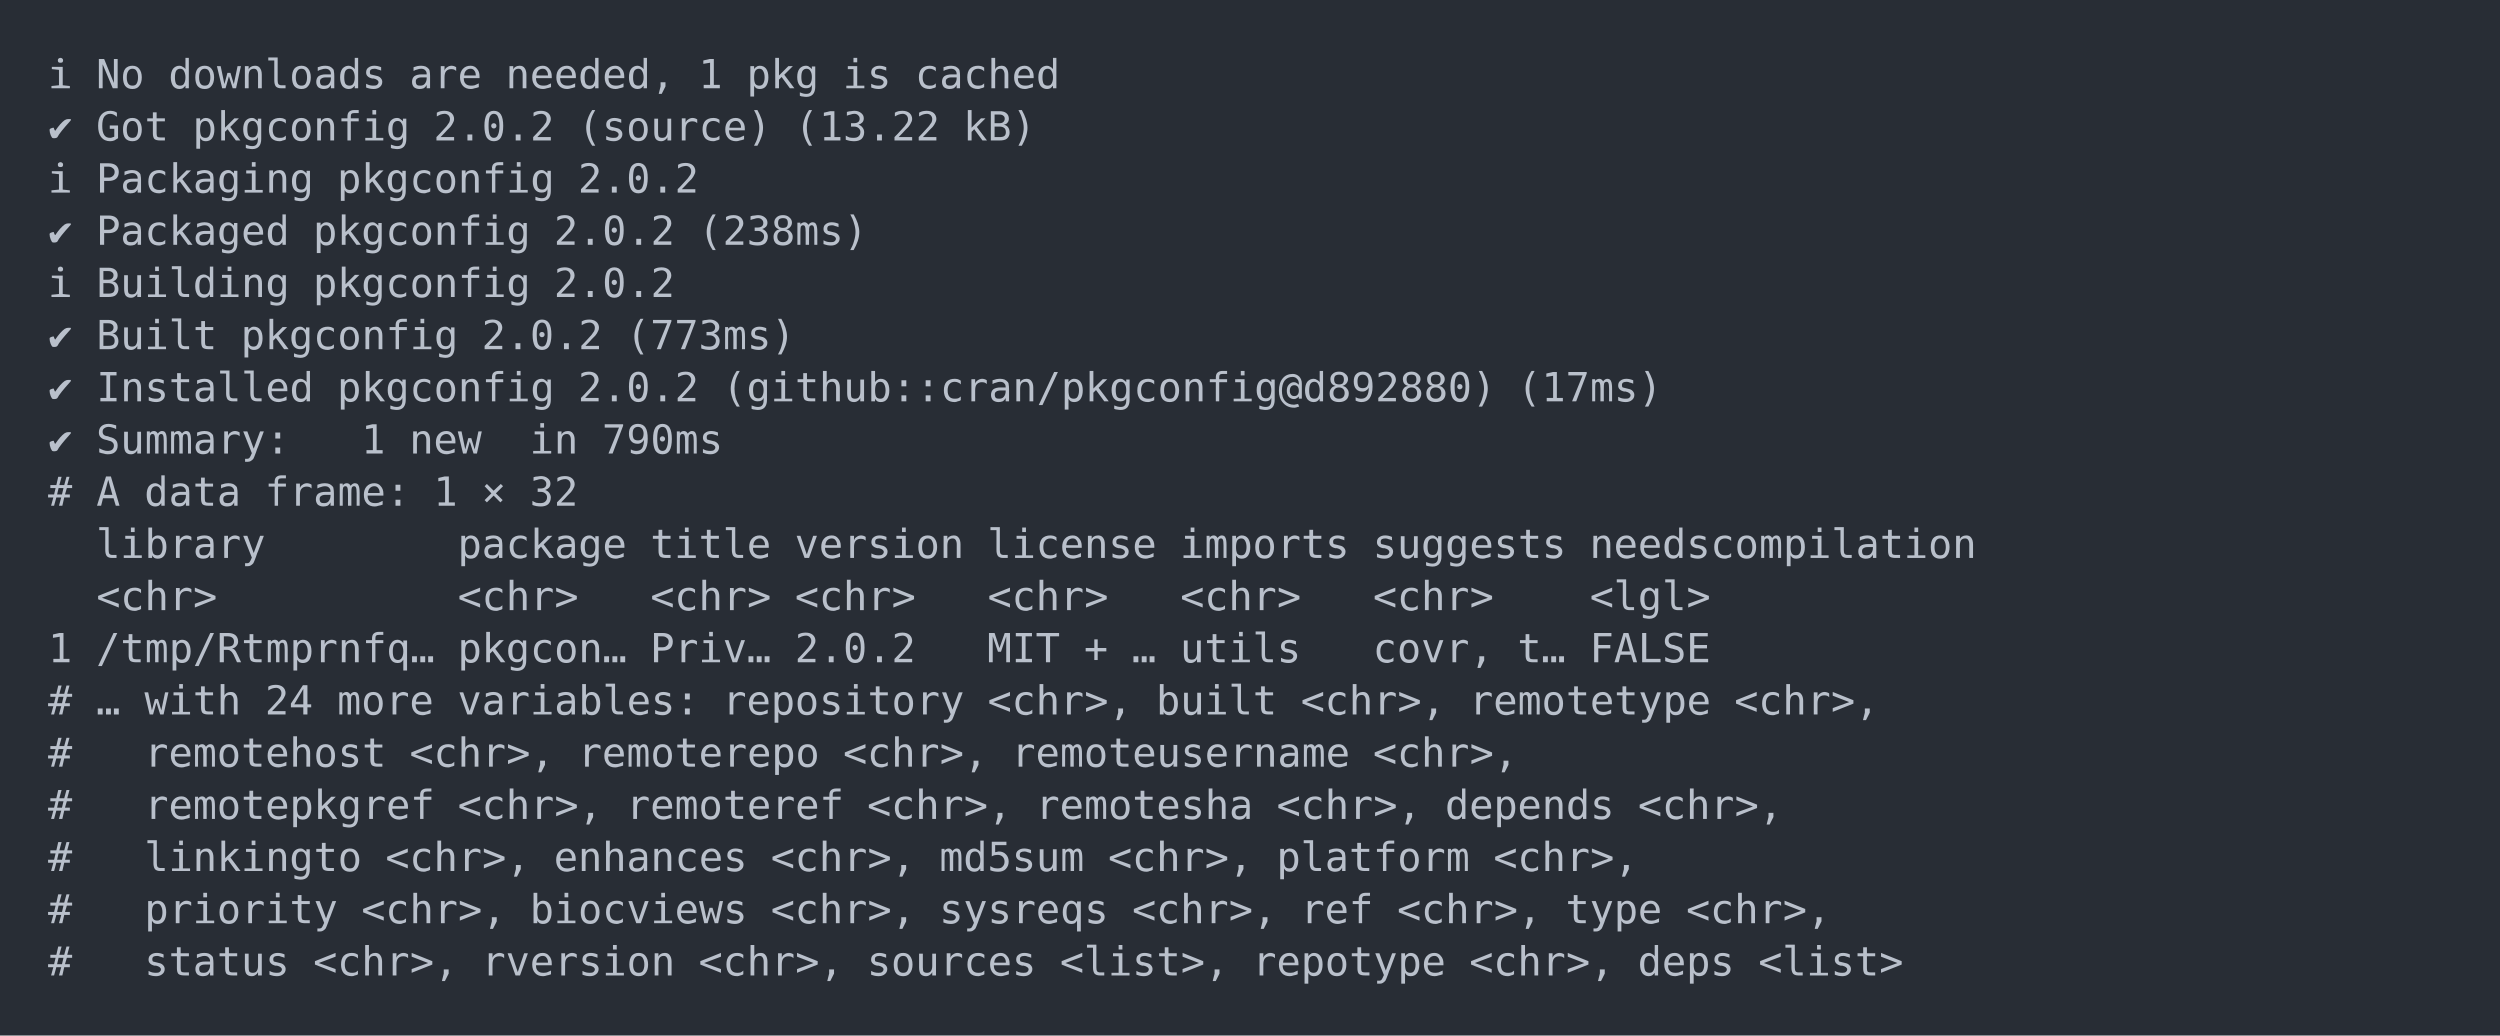
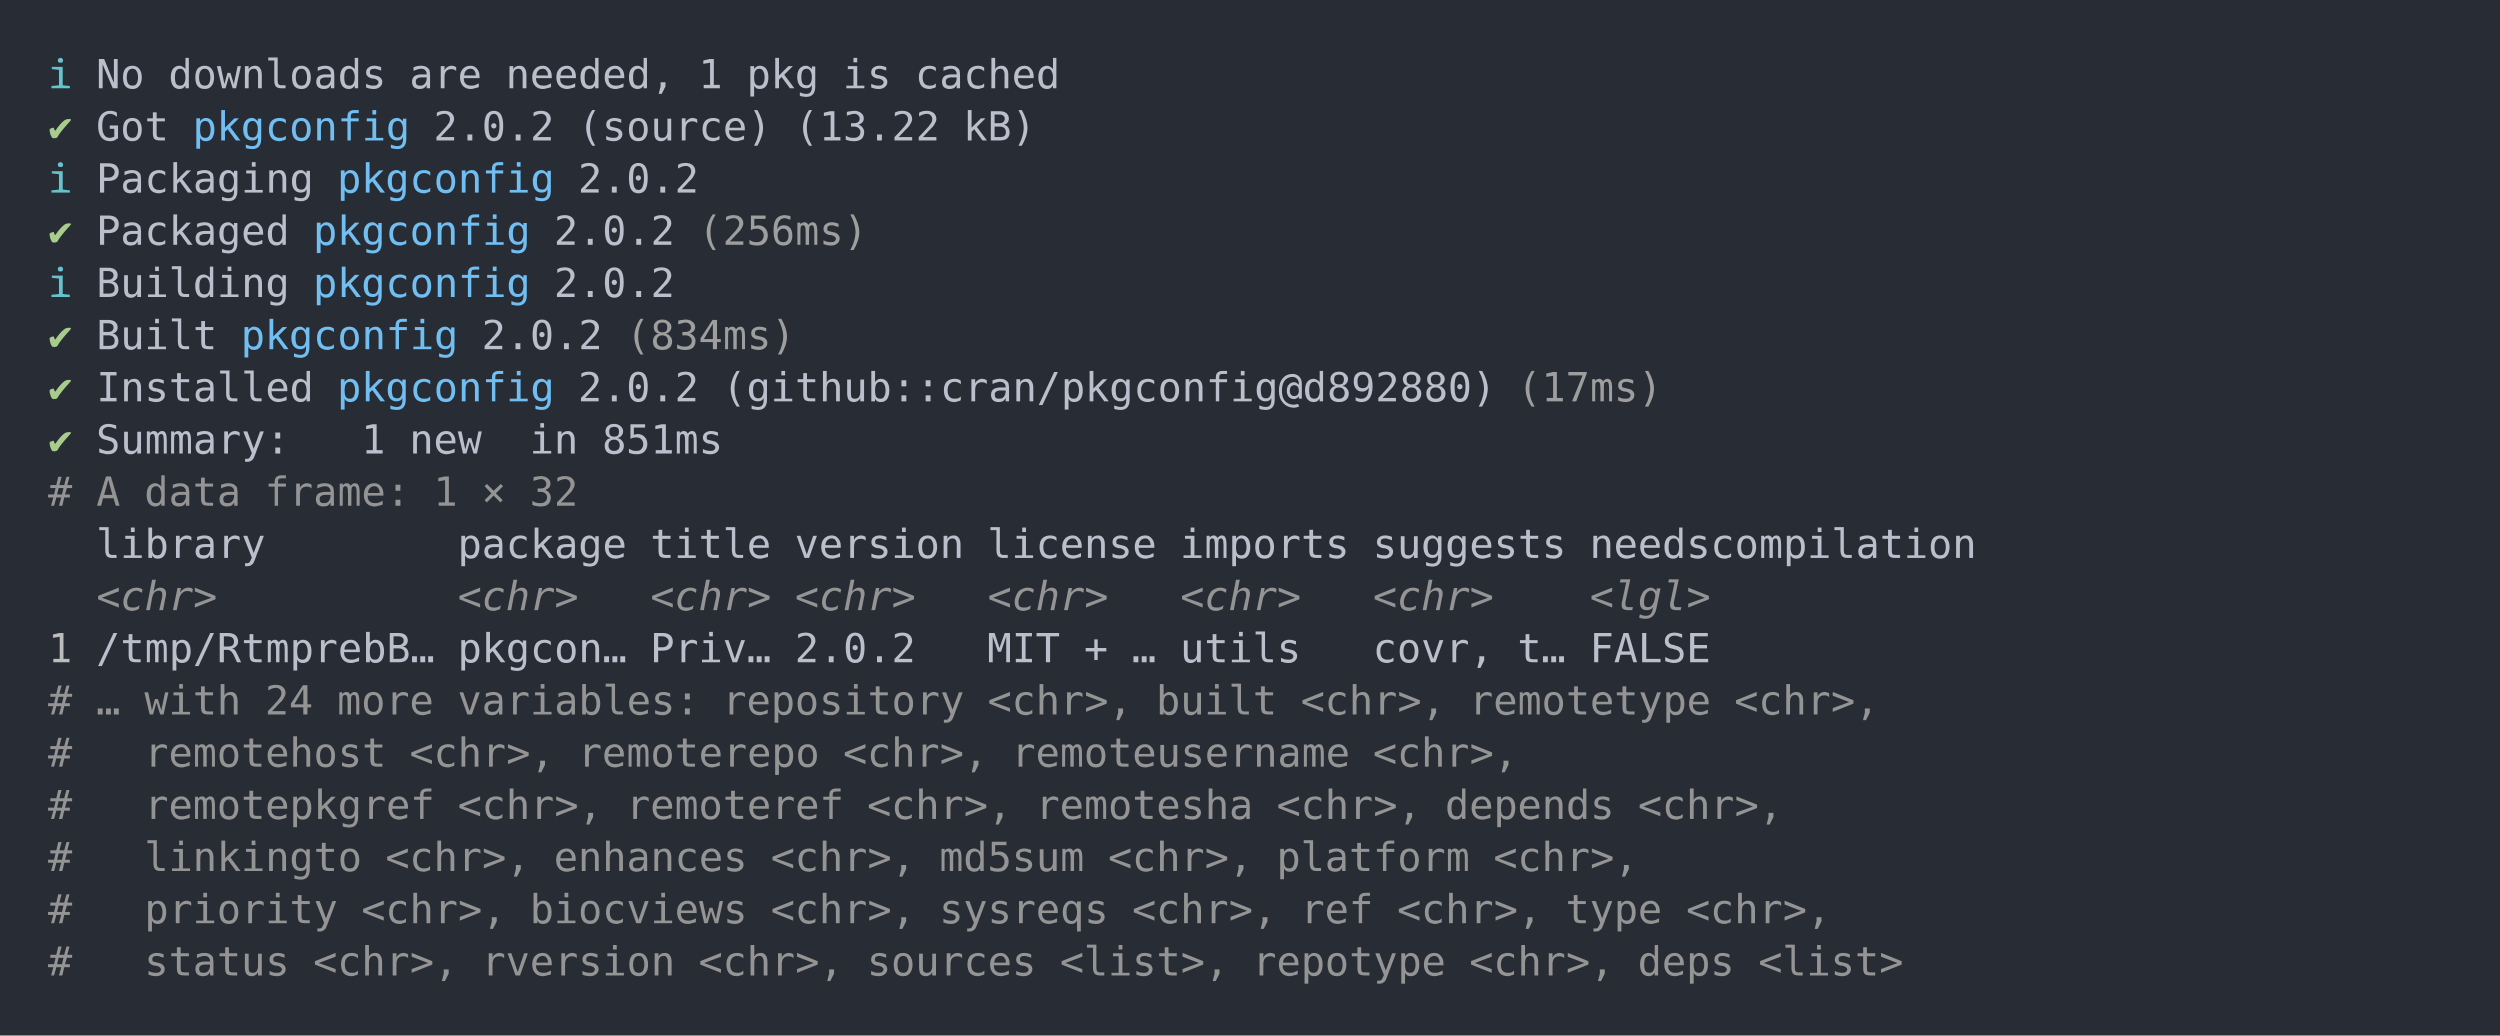
<svg xmlns="http://www.w3.org/2000/svg" xmlns:xlink="http://www.w3.org/1999/xlink" width="1040" height="430.78">
  <rect width="1040" height="430.78" rx="0" ry="0" class="a" />
  <svg height="390.78" viewBox="0 0 100 39.078" width="1000" x="20" y="20">
-     <style>.a{fill:rgb(40,45,53)}.b{font-family:'Fira Code',Monaco,Consolas,Menlo,'Bitstream Vera Sans Mono','Powerline Symbols',monospace}.c{fill:transparent}.d{fill:rgb(185,192,203);white-space:pre}</style>
+     <style>.a{fill:rgb(40,45,53)}.b{font-family:'Fira Code',Monaco,Consolas,Menlo,'Bitstream Vera Sans Mono','Powerline Symbols',monospace}.c{fill:transparent}.d{fill:rgb(102,194,205);white-space:pre}.e{fill:rgb(185,192,203);white-space:pre}.f{fill:rgb(168,204,140);white-space:pre}.g{fill:rgb(113,190,242);white-space:pre}.h{fill:rgb(158,158,158);white-space:pre}.i{fill:rgb(148,148,148);white-space:pre}.j{fill:rgb(148,148,148);font-style:italic;white-space:pre}.k{fill:rgb(188,188,188);white-space:pre}</style>
    <g font-family="'Fira Code',Monaco,Consolas,Menlo,'Bitstream Vera Sans Mono','Powerline Symbols',monospace" font-size="1.67" class="b">
      <defs>
        <symbol id="a">
          <rect height="19" width="100" x="0" y="0" class="c" />
        </symbol>
      </defs>
      <rect height="39.078" width="100" class="a" />
      <svg x="0" y="0" width="100">
        <svg x="0">
          <use xlink:href="#a" />
          <text x="0" y="1.67" class="d">ℹ</text>
-           <text x="2.004" y="1.67" class="d">No</text>
-           <text x="5.01" y="1.67" class="d">downloads</text>
-           <text x="15.03" y="1.67" class="d">are</text>
-           <text x="19.038" y="1.67" class="d">needed,</text>
-           <text x="27.054" y="1.67" class="d">1</text>
-           <text x="29.058" y="1.67" class="d">pkg</text>
-           <text x="33.066" y="1.67" class="d">is</text>
-           <text x="36.072" y="1.67" class="d">cached</text>
-           <text x="0" y="3.841" class="d">✔</text>
-           <text x="2.004" y="3.841" class="d">Got</text>
-           <text x="6.012" y="3.841" class="d">pkgconfig</text>
-           <text x="16.032" y="3.841" class="d">2.0.2</text>
-           <text x="22.044" y="3.841" class="d">(source)</text>
-           <text x="31.062" y="3.841" class="d">(13.22</text>
-           <text x="38.076" y="3.841" class="d">kB)</text>
+           <text x="2.004" y="1.67" class="e">No</text>
+           <text x="5.01" y="1.67" class="e">downloads</text>
+           <text x="15.03" y="1.67" class="e">are</text>
+           <text x="19.038" y="1.67" class="e">needed,</text>
+           <text x="27.054" y="1.67" class="e">1</text>
+           <text x="29.058" y="1.67" class="e">pkg</text>
+           <text x="33.066" y="1.67" class="e">is</text>
+           <text x="36.072" y="1.67" class="e">cached</text>
+           <text x="0" y="3.841" class="f">✔</text>
+           <text x="2.004" y="3.841" class="e">Got</text>
+           <text x="6.012" y="3.841" class="g">pkgconfig</text>
+           <text x="16.032" y="3.841" class="e">2.0.2</text>
+           <text x="22.044" y="3.841" class="e">(source)</text>
+           <text x="31.062" y="3.841" class="e">(13.22</text>
+           <text x="38.076" y="3.841" class="e">kB)</text>
          <text x="0" y="6.012" class="d">ℹ</text>
-           <text x="2.004" y="6.012" class="d">Packaging</text>
-           <text x="12.024" y="6.012" class="d">pkgconfig</text>
-           <text x="22.044" y="6.012" class="d">2.0.2</text>
-           <text x="0" y="8.183" class="d">✔</text>
-           <text x="2.004" y="8.183" class="d">Packaged</text>
-           <text x="11.022" y="8.183" class="d">pkgconfig</text>
-           <text x="21.042" y="8.183" class="d">2.0.2</text>
-           <text x="27.054" y="8.183" class="d">(238ms)</text>
+           <text x="2.004" y="6.012" class="e">Packaging</text>
+           <text x="12.024" y="6.012" class="g">pkgconfig</text>
+           <text x="22.044" y="6.012" class="e">2.0.2</text>
+           <text x="0" y="8.183" class="f">✔</text>
+           <text x="2.004" y="8.183" class="e">Packaged</text>
+           <text x="11.022" y="8.183" class="g">pkgconfig</text>
+           <text x="21.042" y="8.183" class="e">2.0.2</text>
+           <text x="27.054" y="8.183" class="h">(256ms)</text>
          <text x="0" y="10.354" class="d">ℹ</text>
-           <text x="2.004" y="10.354" class="d">Building</text>
-           <text x="11.022" y="10.354" class="d">pkgconfig</text>
-           <text x="21.042" y="10.354" class="d">2.0.2</text>
-           <text x="0" y="12.525" class="d">✔</text>
-           <text x="2.004" y="12.525" class="d">Built</text>
-           <text x="8.016" y="12.525" class="d">pkgconfig</text>
-           <text x="18.036" y="12.525" class="d">2.0.2</text>
-           <text x="24.048" y="12.525" class="d">(773ms)</text>
-           <text x="0" y="14.696" class="d">✔</text>
-           <text x="2.004" y="14.696" class="d">Installed</text>
-           <text x="12.024" y="14.696" class="d">pkgconfig</text>
-           <text x="22.044" y="14.696" class="d">2.0.2</text>
-           <text x="28.056" y="14.696" class="d">(github::cran/pkgconfig@d892880)</text>
-           <text x="61.122" y="14.696" class="d">(17ms)</text>
-           <text x="0" y="16.867" class="d">✔</text>
-           <text x="2.004" y="16.867" class="d">Summary:</text>
-           <text x="13.026" y="16.867" class="d">1</text>
-           <text x="15.03" y="16.867" class="d">new</text>
-           <text x="20.04" y="16.867" class="d">in</text>
-           <text x="23.046" y="16.867" class="d">790ms</text>
-           <text x="0" y="19.038" class="d">#</text>
-           <text x="2.004" y="19.038" class="d">A</text>
-           <text x="4.008" y="19.038" class="d">data</text>
-           <text x="9.018" y="19.038" class="d">frame:</text>
-           <text x="16.032" y="19.038" class="d">1</text>
-           <text x="18.036" y="19.038" class="d">×</text>
-           <text x="20.04" y="19.038" class="d">32</text>
-           <text x="2.004" y="21.209" class="d">library</text>
-           <text x="17.034" y="21.209" class="d">package</text>
-           <text x="25.05" y="21.209" class="d">title</text>
-           <text x="31.062" y="21.209" class="d">version</text>
-           <text x="39.078" y="21.209" class="d">license</text>
-           <text x="47.094" y="21.209" class="d">imports</text>
-           <text x="55.11" y="21.209" class="d">suggests</text>
-           <text x="64.128" y="21.209" class="d">needscompilation</text>
-           <text x="2.004" y="23.38" class="d">&lt;chr&gt;</text>
-           <text x="17.034" y="23.38" class="d">&lt;chr&gt;</text>
-           <text x="25.05" y="23.38" class="d">&lt;chr&gt;</text>
-           <text x="31.062" y="23.38" class="d">&lt;chr&gt;</text>
-           <text x="39.078" y="23.38" class="d">&lt;chr&gt;</text>
-           <text x="47.094" y="23.38" class="d">&lt;chr&gt;</text>
-           <text x="55.11" y="23.38" class="d">&lt;chr&gt;</text>
-           <text x="64.128" y="23.38" class="d">&lt;lgl&gt;</text>
-           <text x="0" y="25.551" class="d">1</text>
-           <text x="2.004" y="25.551" class="d">/tmp/Rtmprnfq…</text>
-           <text x="17.034" y="25.551" class="d">pkgcon…</text>
-           <text x="25.05" y="25.551" class="d">Priv…</text>
-           <text x="31.062" y="25.551" class="d">2.0.2</text>
-           <text x="39.078" y="25.551" class="d">MIT</text>
-           <text x="43.086" y="25.551" class="d">+</text>
-           <text x="45.09" y="25.551" class="d">…</text>
-           <text x="47.094" y="25.551" class="d">utils</text>
-           <text x="55.11" y="25.551" class="d">covr,</text>
-           <text x="61.122" y="25.551" class="d">t…</text>
-           <text x="64.128" y="25.551" class="d">FALSE</text>
-           <text x="0" y="27.722" class="d">#</text>
-           <text x="2.004" y="27.722" class="d">…</text>
-           <text x="4.008" y="27.722" class="d">with</text>
-           <text x="9.018" y="27.722" class="d">24</text>
-           <text x="12.024" y="27.722" class="d">more</text>
-           <text x="17.034" y="27.722" class="d">variables:</text>
-           <text x="28.056" y="27.722" class="d">repository</text>
-           <text x="39.078" y="27.722" class="d">&lt;chr&gt;,</text>
-           <text x="46.092" y="27.722" class="d">built</text>
-           <text x="52.104" y="27.722" class="d">&lt;chr&gt;,</text>
-           <text x="59.118" y="27.722" class="d">remotetype</text>
-           <text x="70.14" y="27.722" class="d">&lt;chr&gt;,</text>
-           <text x="0" y="29.893" class="d">#</text>
-           <text x="4.008" y="29.893" class="d">remotehost</text>
-           <text x="15.03" y="29.893" class="d">&lt;chr&gt;,</text>
-           <text x="22.044" y="29.893" class="d">remoterepo</text>
-           <text x="33.066" y="29.893" class="d">&lt;chr&gt;,</text>
-           <text x="40.08" y="29.893" class="d">remoteusername</text>
-           <text x="55.11" y="29.893" class="d">&lt;chr&gt;,</text>
-           <text x="0" y="32.064" class="d">#</text>
-           <text x="4.008" y="32.064" class="d">remotepkgref</text>
-           <text x="17.034" y="32.064" class="d">&lt;chr&gt;,</text>
-           <text x="24.048" y="32.064" class="d">remoteref</text>
-           <text x="34.068" y="32.064" class="d">&lt;chr&gt;,</text>
-           <text x="41.082" y="32.064" class="d">remotesha</text>
-           <text x="51.102" y="32.064" class="d">&lt;chr&gt;,</text>
-           <text x="58.116" y="32.064" class="d">depends</text>
-           <text x="66.132" y="32.064" class="d">&lt;chr&gt;,</text>
-           <text x="0" y="34.235" class="d">#</text>
-           <text x="4.008" y="34.235" class="d">linkingto</text>
-           <text x="14.028" y="34.235" class="d">&lt;chr&gt;,</text>
-           <text x="21.042" y="34.235" class="d">enhances</text>
-           <text x="30.06" y="34.235" class="d">&lt;chr&gt;,</text>
-           <text x="37.074" y="34.235" class="d">md5sum</text>
-           <text x="44.088" y="34.235" class="d">&lt;chr&gt;,</text>
-           <text x="51.102" y="34.235" class="d">platform</text>
-           <text x="60.12" y="34.235" class="d">&lt;chr&gt;,</text>
-           <text x="0" y="36.406" class="d">#</text>
-           <text x="4.008" y="36.406" class="d">priority</text>
-           <text x="13.026" y="36.406" class="d">&lt;chr&gt;,</text>
-           <text x="20.04" y="36.406" class="d">biocviews</text>
-           <text x="30.06" y="36.406" class="d">&lt;chr&gt;,</text>
-           <text x="37.074" y="36.406" class="d">sysreqs</text>
-           <text x="45.09" y="36.406" class="d">&lt;chr&gt;,</text>
-           <text x="52.104" y="36.406" class="d">ref</text>
-           <text x="56.112" y="36.406" class="d">&lt;chr&gt;,</text>
-           <text x="63.126" y="36.406" class="d">type</text>
-           <text x="68.136" y="36.406" class="d">&lt;chr&gt;,</text>
-           <text x="0" y="38.577" class="d">#</text>
-           <text x="4.008" y="38.577" class="d">status</text>
-           <text x="11.022" y="38.577" class="d">&lt;chr&gt;,</text>
-           <text x="18.036" y="38.577" class="d">rversion</text>
-           <text x="27.054" y="38.577" class="d">&lt;chr&gt;,</text>
-           <text x="34.068" y="38.577" class="d">sources</text>
-           <text x="42.084" y="38.577" class="d">&lt;list&gt;,</text>
-           <text x="50.1" y="38.577" class="d">repotype</text>
-           <text x="59.118" y="38.577" class="d">&lt;chr&gt;,</text>
-           <text x="66.132" y="38.577" class="d">deps</text>
-           <text x="71.142" y="38.577" class="d">&lt;list&gt;</text>
+           <text x="2.004" y="10.354" class="e">Building</text>
+           <text x="11.022" y="10.354" class="g">pkgconfig</text>
+           <text x="21.042" y="10.354" class="e">2.0.2</text>
+           <text x="0" y="12.525" class="f">✔</text>
+           <text x="2.004" y="12.525" class="e">Built</text>
+           <text x="8.016" y="12.525" class="g">pkgconfig</text>
+           <text x="18.036" y="12.525" class="e">2.0.2</text>
+           <text x="24.048" y="12.525" class="h">(834ms)</text>
+           <text x="0" y="14.696" class="f">✔</text>
+           <text x="2.004" y="14.696" class="e">Installed</text>
+           <text x="12.024" y="14.696" class="g">pkgconfig</text>
+           <text x="22.044" y="14.696" class="e">2.0.2</text>
+           <text x="28.056" y="14.696" class="e">(github::cran/pkgconfig@d892880)</text>
+           <text x="61.122" y="14.696" class="h">(17ms)</text>
+           <text x="0" y="16.867" class="f">✔</text>
+           <text x="2.004" y="16.867" class="e">Summary:</text>
+           <text x="13.026" y="16.867" class="e">1</text>
+           <text x="15.03" y="16.867" class="e">new</text>
+           <text x="20.04" y="16.867" class="e">in</text>
+           <text x="23.046" y="16.867" class="e">851ms</text>
+           <text x="0" y="19.038" class="i">#</text>
+           <text x="2.004" y="19.038" class="i">A</text>
+           <text x="4.008" y="19.038" class="i">data</text>
+           <text x="9.018" y="19.038" class="i">frame:</text>
+           <text x="16.032" y="19.038" class="i">1</text>
+           <text x="18.036" y="19.038" class="i">×</text>
+           <text x="20.04" y="19.038" class="i">32</text>
+           <text x="2.004" y="21.209" class="e">library</text>
+           <text x="17.034" y="21.209" class="e">package</text>
+           <text x="25.05" y="21.209" class="e">title</text>
+           <text x="31.062" y="21.209" class="e">version</text>
+           <text x="39.078" y="21.209" class="e">license</text>
+           <text x="47.094" y="21.209" class="e">imports</text>
+           <text x="55.11" y="21.209" class="e">suggests</text>
+           <text x="64.128" y="21.209" class="e">needscompilation</text>
+           <text x="2.004" y="23.38" class="j">&lt;chr&gt;</text>
+           <text x="17.034" y="23.38" class="j">&lt;chr&gt;</text>
+           <text x="25.05" y="23.38" class="j">&lt;chr&gt;</text>
+           <text x="31.062" y="23.38" class="j">&lt;chr&gt;</text>
+           <text x="39.078" y="23.38" class="j">&lt;chr&gt;</text>
+           <text x="47.094" y="23.38" class="j">&lt;chr&gt;</text>
+           <text x="55.11" y="23.38" class="j">&lt;chr&gt;</text>
+           <text x="64.128" y="23.38" class="j">&lt;lgl&gt;</text>
+           <text x="0" y="25.551" class="k">1</text>
+           <text x="2.004" y="25.551" class="e">/tmp/RtmprebB…</text>
+           <text x="17.034" y="25.551" class="e">pkgcon…</text>
+           <text x="25.05" y="25.551" class="e">Priv…</text>
+           <text x="31.062" y="25.551" class="e">2.0.2</text>
+           <text x="39.078" y="25.551" class="e">MIT</text>
+           <text x="43.086" y="25.551" class="e">+</text>
+           <text x="45.09" y="25.551" class="e">…</text>
+           <text x="47.094" y="25.551" class="e">utils</text>
+           <text x="55.11" y="25.551" class="e">covr,</text>
+           <text x="61.122" y="25.551" class="e">t…</text>
+           <text x="64.128" y="25.551" class="e">FALSE</text>
+           <text x="0" y="27.722" class="i">#</text>
+           <text x="2.004" y="27.722" class="i">…</text>
+           <text x="4.008" y="27.722" class="i">with</text>
+           <text x="9.018" y="27.722" class="i">24</text>
+           <text x="12.024" y="27.722" class="i">more</text>
+           <text x="17.034" y="27.722" class="i">variables:</text>
+           <text x="28.056" y="27.722" class="i">repository</text>
+           <text x="39.078" y="27.722" class="i">&lt;chr&gt;,</text>
+           <text x="46.092" y="27.722" class="i">built</text>
+           <text x="52.104" y="27.722" class="i">&lt;chr&gt;,</text>
+           <text x="59.118" y="27.722" class="i">remotetype</text>
+           <text x="70.14" y="27.722" class="i">&lt;chr&gt;,</text>
+           <text x="0" y="29.893" class="i">#</text>
+           <text x="4.008" y="29.893" class="i">remotehost</text>
+           <text x="15.03" y="29.893" class="i">&lt;chr&gt;,</text>
+           <text x="22.044" y="29.893" class="i">remoterepo</text>
+           <text x="33.066" y="29.893" class="i">&lt;chr&gt;,</text>
+           <text x="40.08" y="29.893" class="i">remoteusername</text>
+           <text x="55.11" y="29.893" class="i">&lt;chr&gt;,</text>
+           <text x="0" y="32.064" class="i">#</text>
+           <text x="4.008" y="32.064" class="i">remotepkgref</text>
+           <text x="17.034" y="32.064" class="i">&lt;chr&gt;,</text>
+           <text x="24.048" y="32.064" class="i">remoteref</text>
+           <text x="34.068" y="32.064" class="i">&lt;chr&gt;,</text>
+           <text x="41.082" y="32.064" class="i">remotesha</text>
+           <text x="51.102" y="32.064" class="i">&lt;chr&gt;,</text>
+           <text x="58.116" y="32.064" class="i">depends</text>
+           <text x="66.132" y="32.064" class="i">&lt;chr&gt;,</text>
+           <text x="0" y="34.235" class="i">#</text>
+           <text x="4.008" y="34.235" class="i">linkingto</text>
+           <text x="14.028" y="34.235" class="i">&lt;chr&gt;,</text>
+           <text x="21.042" y="34.235" class="i">enhances</text>
+           <text x="30.06" y="34.235" class="i">&lt;chr&gt;,</text>
+           <text x="37.074" y="34.235" class="i">md5sum</text>
+           <text x="44.088" y="34.235" class="i">&lt;chr&gt;,</text>
+           <text x="51.102" y="34.235" class="i">platform</text>
+           <text x="60.12" y="34.235" class="i">&lt;chr&gt;,</text>
+           <text x="0" y="36.406" class="i">#</text>
+           <text x="4.008" y="36.406" class="i">priority</text>
+           <text x="13.026" y="36.406" class="i">&lt;chr&gt;,</text>
+           <text x="20.04" y="36.406" class="i">biocviews</text>
+           <text x="30.06" y="36.406" class="i">&lt;chr&gt;,</text>
+           <text x="37.074" y="36.406" class="i">sysreqs</text>
+           <text x="45.09" y="36.406" class="i">&lt;chr&gt;,</text>
+           <text x="52.104" y="36.406" class="i">ref</text>
+           <text x="56.112" y="36.406" class="i">&lt;chr&gt;,</text>
+           <text x="63.126" y="36.406" class="i">type</text>
+           <text x="68.136" y="36.406" class="i">&lt;chr&gt;,</text>
+           <text x="0" y="38.577" class="i">#</text>
+           <text x="4.008" y="38.577" class="i">status</text>
+           <text x="11.022" y="38.577" class="i">&lt;chr&gt;,</text>
+           <text x="18.036" y="38.577" class="i">rversion</text>
+           <text x="27.054" y="38.577" class="i">&lt;chr&gt;,</text>
+           <text x="34.068" y="38.577" class="i">sources</text>
+           <text x="42.084" y="38.577" class="i">&lt;list&gt;,</text>
+           <text x="50.1" y="38.577" class="i">repotype</text>
+           <text x="59.118" y="38.577" class="i">&lt;chr&gt;,</text>
+           <text x="66.132" y="38.577" class="i">deps</text>
+           <text x="71.142" y="38.577" class="i">&lt;list&gt;</text>
        </svg>
      </svg>
    </g>
  </svg>
</svg>
